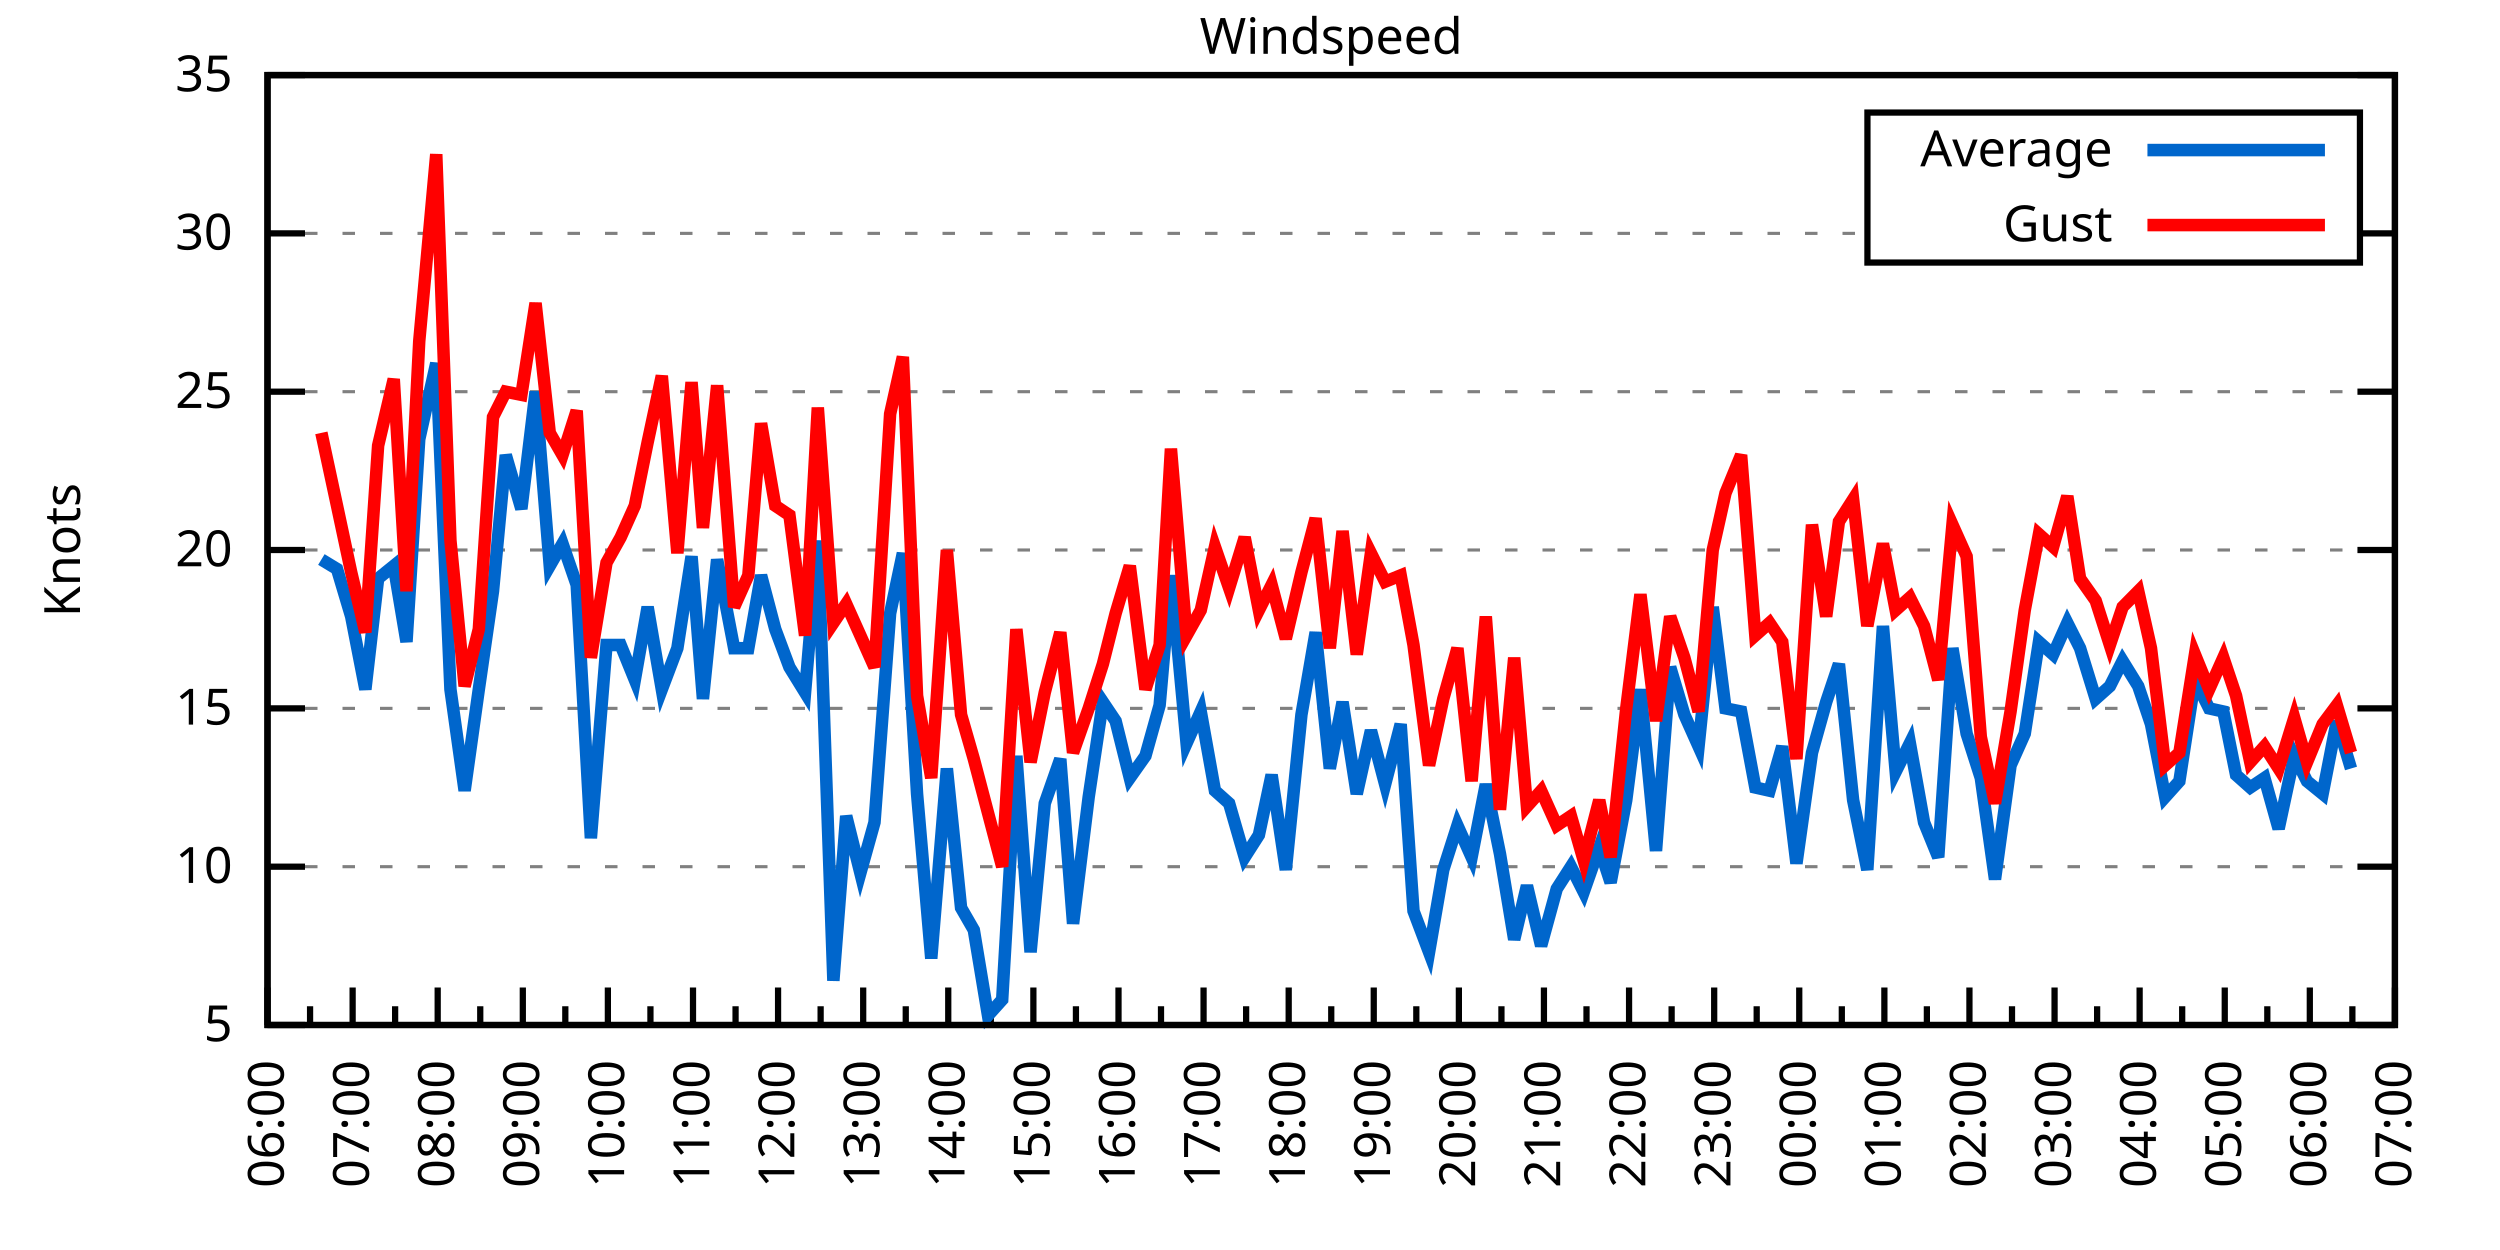
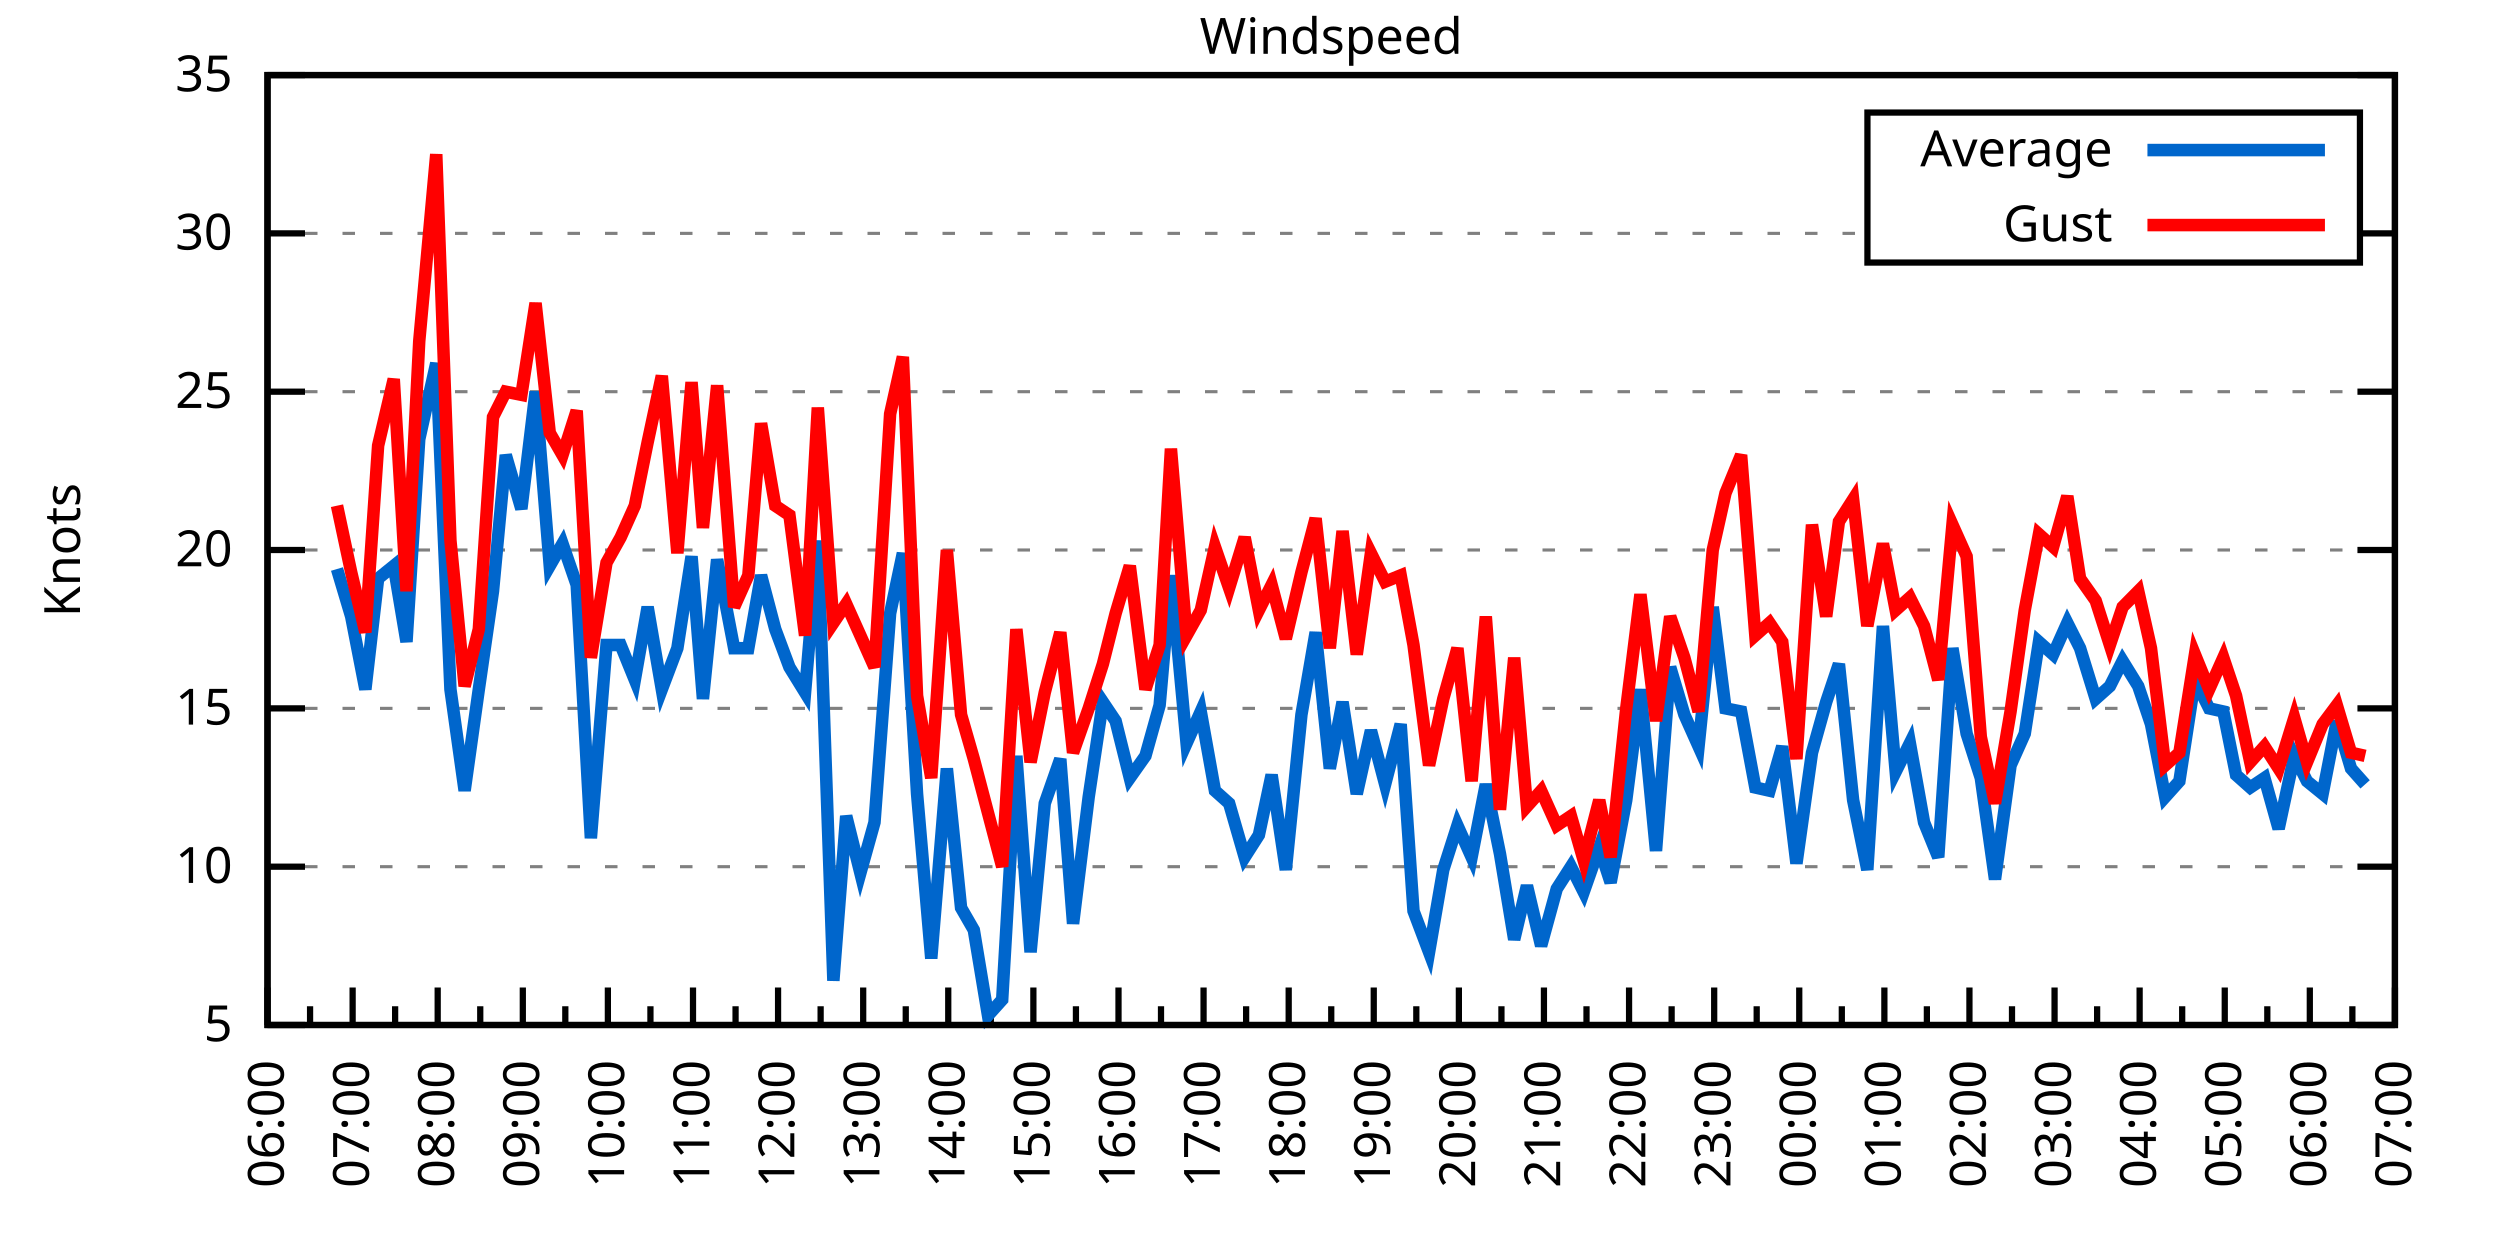
<svg xmlns="http://www.w3.org/2000/svg" xmlns:xlink="http://www.w3.org/1999/xlink" width="400" height="200" viewBox="0 0 400 200">
  <g id="gnuplot_canvas">
    <rect x="0" y="0" width="400" height="200" fill="none" />
    <defs>
      <circle id="gpDot" r="0.5" stroke-width="0.5" stroke="currentColor" />
      <path id="gpPt0" stroke-width="0.333" stroke="currentColor" d="M-1,0 h2 M0,-1 v2" />
      <path id="gpPt1" stroke-width="0.333" stroke="currentColor" d="M-1,-1 L1,1 M1,-1 L-1,1" />
      <path id="gpPt2" stroke-width="0.333" stroke="currentColor" d="M-1,0 L1,0 M0,-1 L0,1 M-1,-1 L1,1 M-1,1 L1,-1" />
      <rect id="gpPt3" stroke-width="0.333" stroke="currentColor" x="-1" y="-1" width="2" height="2" />
      <rect id="gpPt4" stroke-width="0.333" stroke="currentColor" fill="currentColor" x="-1" y="-1" width="2" height="2" />
      <circle id="gpPt5" stroke-width="0.333" stroke="currentColor" cx="0" cy="0" r="1" />
      <use xlink:href="#gpPt5" id="gpPt6" fill="currentColor" stroke="none" />
      <path id="gpPt7" stroke-width="0.333" stroke="currentColor" d="M0,-1.33 L-1.33,0.67 L1.33,0.67 z" />
      <use xlink:href="#gpPt7" id="gpPt8" fill="currentColor" stroke="none" />
      <use xlink:href="#gpPt7" id="gpPt9" stroke="currentColor" transform="rotate(180)" />
      <use xlink:href="#gpPt9" id="gpPt10" fill="currentColor" stroke="none" />
      <use xlink:href="#gpPt3" id="gpPt11" stroke="currentColor" transform="rotate(45)" />
      <use xlink:href="#gpPt11" id="gpPt12" fill="currentColor" stroke="none" />
      <path id="gpPt13" stroke-width="0.333" stroke="currentColor" d="M0,1.330 L1.265,0.411 L0.782,-1.067 L-0.782,-1.076 L-1.265,0.411 z" />
      <use xlink:href="#gpPt13" id="gpPt14" fill="currentColor" stroke="none" />
      <filter id="textbox" filterUnits="objectBoundingBox" x="0" y="0" height="1" width="1">
        <feFlood flood-color="white" flood-opacity="1" result="bgnd" />
        <feComposite in="SourceGraphic" in2="bgnd" operator="atop" />
      </filter>
      <filter id="greybox" filterUnits="objectBoundingBox" x="0" y="0" height="1" width="1">
        <feFlood flood-color="lightgrey" flood-opacity="1" result="grey" />
        <feComposite in="SourceGraphic" in2="grey" operator="atop" />
      </filter>
    </defs>
    <g fill="none" color="white" stroke="currentColor" stroke-width="1.00" stroke-linecap="butt" stroke-linejoin="miter">
</g>
    <g fill="none" color="black" stroke="currentColor" stroke-width="1.00" stroke-linecap="butt" stroke-linejoin="miter">
      <g stroke="none" shape-rendering="crispEdges">
        <polygon fill="rgb(255, 255, 255)" points="42.80,164.00 383.18,164.00 383.18,12.02 42.80,12.02 " />
      </g>
    </g>
    <g fill="none" color="black" stroke="currentColor" stroke-width="1.00" stroke-linecap="butt" stroke-linejoin="miter">
</g>
    <g fill="none" color="black" stroke="black" stroke-width="0.50" stroke-linecap="butt" stroke-linejoin="miter">
</g>
    <g fill="none" color="gray" stroke="currentColor" stroke-width="0.50" stroke-linecap="butt" stroke-linejoin="miter">
      <path stroke="gray" stroke-dasharray="2,4" class="gridline" d="M42.80,164.00 L383.19,164.00  " />
    </g>
    <g fill="none" color="gray" stroke="gray" stroke-width="1.00" stroke-linecap="butt" stroke-linejoin="miter">
</g>
    <g fill="none" color="black" stroke="currentColor" stroke-width="1.00" stroke-linecap="butt" stroke-linejoin="miter">
      <path stroke="black" d="M42.80,164.00 L48.80,164.00 M383.19,164.00 L377.19,164.00  " />
      <g transform="translate(37.20,166.60)" stroke="none" fill="black" font-family="Sans" font-size="8.00" text-anchor="end">
        <text>
          <tspan font-family="Sans"> 5</tspan>
        </text>
      </g>
    </g>
    <g fill="none" color="black" stroke="currentColor" stroke-width="1.00" stroke-linecap="butt" stroke-linejoin="miter">
</g>
    <g fill="none" color="black" stroke="black" stroke-width="0.50" stroke-linecap="butt" stroke-linejoin="miter">
</g>
    <g fill="none" color="gray" stroke="currentColor" stroke-width="0.50" stroke-linecap="butt" stroke-linejoin="miter">
      <path stroke="gray" stroke-dasharray="2,4" class="gridline" d="M42.80,138.67 L383.19,138.67  " />
    </g>
    <g fill="none" color="gray" stroke="gray" stroke-width="1.00" stroke-linecap="butt" stroke-linejoin="miter">
</g>
    <g fill="none" color="black" stroke="currentColor" stroke-width="1.00" stroke-linecap="butt" stroke-linejoin="miter">
      <path stroke="black" d="M42.80,138.67 L48.80,138.67 M383.19,138.67 L377.19,138.67  " />
      <g transform="translate(37.20,141.27)" stroke="none" fill="black" font-family="Sans" font-size="8.00" text-anchor="end">
        <text>
          <tspan font-family="Sans"> 10</tspan>
        </text>
      </g>
    </g>
    <g fill="none" color="black" stroke="currentColor" stroke-width="1.00" stroke-linecap="butt" stroke-linejoin="miter">
</g>
    <g fill="none" color="black" stroke="black" stroke-width="0.50" stroke-linecap="butt" stroke-linejoin="miter">
</g>
    <g fill="none" color="gray" stroke="currentColor" stroke-width="0.50" stroke-linecap="butt" stroke-linejoin="miter">
      <path stroke="gray" stroke-dasharray="2,4" class="gridline" d="M42.80,113.34 L383.19,113.34  " />
    </g>
    <g fill="none" color="gray" stroke="gray" stroke-width="1.00" stroke-linecap="butt" stroke-linejoin="miter">
</g>
    <g fill="none" color="black" stroke="currentColor" stroke-width="1.00" stroke-linecap="butt" stroke-linejoin="miter">
      <path stroke="black" d="M42.80,113.34 L48.80,113.34 M383.19,113.34 L377.19,113.34  " />
      <g transform="translate(37.20,115.94)" stroke="none" fill="black" font-family="Sans" font-size="8.00" text-anchor="end">
        <text>
          <tspan font-family="Sans"> 15</tspan>
        </text>
      </g>
    </g>
    <g fill="none" color="black" stroke="currentColor" stroke-width="1.00" stroke-linecap="butt" stroke-linejoin="miter">
</g>
    <g fill="none" color="black" stroke="black" stroke-width="0.50" stroke-linecap="butt" stroke-linejoin="miter">
</g>
    <g fill="none" color="gray" stroke="currentColor" stroke-width="0.50" stroke-linecap="butt" stroke-linejoin="miter">
      <path stroke="gray" stroke-dasharray="2,4" class="gridline" d="M42.80,88.00 L383.19,88.00  " />
    </g>
    <g fill="none" color="gray" stroke="gray" stroke-width="1.00" stroke-linecap="butt" stroke-linejoin="miter">
</g>
    <g fill="none" color="black" stroke="currentColor" stroke-width="1.00" stroke-linecap="butt" stroke-linejoin="miter">
      <path stroke="black" d="M42.80,88.00 L48.80,88.00 M383.19,88.00 L377.19,88.00  " />
      <g transform="translate(37.20,90.60)" stroke="none" fill="black" font-family="Sans" font-size="8.00" text-anchor="end">
        <text>
          <tspan font-family="Sans"> 20</tspan>
        </text>
      </g>
    </g>
    <g fill="none" color="black" stroke="currentColor" stroke-width="1.00" stroke-linecap="butt" stroke-linejoin="miter">
</g>
    <g fill="none" color="black" stroke="black" stroke-width="0.50" stroke-linecap="butt" stroke-linejoin="miter">
</g>
    <g fill="none" color="gray" stroke="currentColor" stroke-width="0.50" stroke-linecap="butt" stroke-linejoin="miter">
      <path stroke="gray" stroke-dasharray="2,4" class="gridline" d="M42.80,62.67 L383.19,62.67  " />
    </g>
    <g fill="none" color="gray" stroke="gray" stroke-width="1.00" stroke-linecap="butt" stroke-linejoin="miter">
</g>
    <g fill="none" color="black" stroke="currentColor" stroke-width="1.00" stroke-linecap="butt" stroke-linejoin="miter">
      <path stroke="black" d="M42.80,62.67 L48.80,62.67 M383.19,62.67 L377.19,62.67  " />
      <g transform="translate(37.20,65.27)" stroke="none" fill="black" font-family="Sans" font-size="8.00" text-anchor="end">
        <text>
          <tspan font-family="Sans"> 25</tspan>
        </text>
      </g>
    </g>
    <g fill="none" color="black" stroke="currentColor" stroke-width="1.00" stroke-linecap="butt" stroke-linejoin="miter">
</g>
    <g fill="none" color="black" stroke="black" stroke-width="0.50" stroke-linecap="butt" stroke-linejoin="miter">
</g>
    <g fill="none" color="gray" stroke="currentColor" stroke-width="0.50" stroke-linecap="butt" stroke-linejoin="miter">
      <path stroke="gray" stroke-dasharray="2,4" class="gridline" d="M42.80,37.34 L298.79,37.34 M377.59,37.34 L383.19,37.34  " />
    </g>
    <g fill="none" color="gray" stroke="gray" stroke-width="1.00" stroke-linecap="butt" stroke-linejoin="miter">
</g>
    <g fill="none" color="black" stroke="currentColor" stroke-width="1.00" stroke-linecap="butt" stroke-linejoin="miter">
      <path stroke="black" d="M42.80,37.34 L48.80,37.34 M383.19,37.34 L377.19,37.34  " />
      <g transform="translate(37.20,39.94)" stroke="none" fill="black" font-family="Sans" font-size="8.00" text-anchor="end">
        <text>
          <tspan font-family="Sans"> 30</tspan>
        </text>
      </g>
    </g>
    <g fill="none" color="black" stroke="currentColor" stroke-width="1.00" stroke-linecap="butt" stroke-linejoin="miter">
</g>
    <g fill="none" color="black" stroke="black" stroke-width="0.50" stroke-linecap="butt" stroke-linejoin="miter">
</g>
    <g fill="none" color="gray" stroke="currentColor" stroke-width="0.50" stroke-linecap="butt" stroke-linejoin="miter">
      <path stroke="gray" stroke-dasharray="2,4" class="gridline" d="M42.80,12.01 L383.19,12.01  " />
    </g>
    <g fill="none" color="gray" stroke="gray" stroke-width="1.00" stroke-linecap="butt" stroke-linejoin="miter">
</g>
    <g fill="none" color="black" stroke="currentColor" stroke-width="1.00" stroke-linecap="butt" stroke-linejoin="miter">
      <path stroke="black" d="M42.80,12.01 L48.80,12.01 M383.19,12.01 L377.19,12.01  " />
      <g transform="translate(37.20,14.61)" stroke="none" fill="black" font-family="Sans" font-size="8.00" text-anchor="end">
        <text>
          <tspan font-family="Sans"> 35</tspan>
        </text>
      </g>
    </g>
    <g fill="none" color="black" stroke="currentColor" stroke-width="1.00" stroke-linecap="butt" stroke-linejoin="miter">
      <path stroke="black" d="M42.80,164.00 L42.80,158.00  " />
      <g transform="translate(45.40,169.60) rotate(270)" stroke="none" fill="black" font-family="Sans" font-size="8.00" text-anchor="end">
        <text>
          <tspan font-family="Sans">06:00</tspan>
        </text>
      </g>
    </g>
    <g fill="none" color="black" stroke="currentColor" stroke-width="1.00" stroke-linecap="butt" stroke-linejoin="miter">
      <path stroke="black" d="M49.61,164.00 L49.61,161.00 M56.42,164.00 L56.42,158.00  " />
      <g transform="translate(59.02,169.60) rotate(270)" stroke="none" fill="black" font-family="Sans" font-size="8.00" text-anchor="end">
        <text>
          <tspan font-family="Sans">07:00</tspan>
        </text>
      </g>
    </g>
    <g fill="none" color="black" stroke="currentColor" stroke-width="1.00" stroke-linecap="butt" stroke-linejoin="miter">
      <path stroke="black" d="M63.22,164.00 L63.22,161.00 M70.03,164.00 L70.03,158.00  " />
      <g transform="translate(72.63,169.60) rotate(270)" stroke="none" fill="black" font-family="Sans" font-size="8.00" text-anchor="end">
        <text>
          <tspan font-family="Sans">08:00</tspan>
        </text>
      </g>
    </g>
    <g fill="none" color="black" stroke="currentColor" stroke-width="1.00" stroke-linecap="butt" stroke-linejoin="miter">
      <path stroke="black" d="M76.84,164.00 L76.84,161.00 M83.65,164.00 L83.65,158.00  " />
      <g transform="translate(86.25,169.60) rotate(270)" stroke="none" fill="black" font-family="Sans" font-size="8.00" text-anchor="end">
        <text>
          <tspan font-family="Sans">09:00</tspan>
        </text>
      </g>
    </g>
    <g fill="none" color="black" stroke="currentColor" stroke-width="1.00" stroke-linecap="butt" stroke-linejoin="miter">
      <path stroke="black" d="M90.45,164.00 L90.45,161.00 M97.26,164.00 L97.26,158.00  " />
      <g transform="translate(99.86,169.60) rotate(270)" stroke="none" fill="black" font-family="Sans" font-size="8.00" text-anchor="end">
        <text>
          <tspan font-family="Sans">10:00</tspan>
        </text>
      </g>
    </g>
    <g fill="none" color="black" stroke="currentColor" stroke-width="1.00" stroke-linecap="butt" stroke-linejoin="miter">
      <path stroke="black" d="M104.07,164.00 L104.07,161.00 M110.88,164.00 L110.88,158.00  " />
      <g transform="translate(113.48,169.60) rotate(270)" stroke="none" fill="black" font-family="Sans" font-size="8.00" text-anchor="end">
        <text>
          <tspan font-family="Sans">11:00</tspan>
        </text>
      </g>
    </g>
    <g fill="none" color="black" stroke="currentColor" stroke-width="1.00" stroke-linecap="butt" stroke-linejoin="miter">
      <path stroke="black" d="M117.69,164.00 L117.69,161.00 M124.49,164.00 L124.49,158.00  " />
      <g transform="translate(127.09,169.60) rotate(270)" stroke="none" fill="black" font-family="Sans" font-size="8.00" text-anchor="end">
        <text>
          <tspan font-family="Sans">12:00</tspan>
        </text>
      </g>
    </g>
    <g fill="none" color="black" stroke="currentColor" stroke-width="1.00" stroke-linecap="butt" stroke-linejoin="miter">
      <path stroke="black" d="M131.30,164.00 L131.30,161.00 M138.11,164.00 L138.11,158.00  " />
      <g transform="translate(140.71,169.60) rotate(270)" stroke="none" fill="black" font-family="Sans" font-size="8.00" text-anchor="end">
        <text>
          <tspan font-family="Sans">13:00</tspan>
        </text>
      </g>
    </g>
    <g fill="none" color="black" stroke="currentColor" stroke-width="1.00" stroke-linecap="butt" stroke-linejoin="miter">
      <path stroke="black" d="M144.92,164.00 L144.92,161.00 M151.72,164.00 L151.72,158.00  " />
      <g transform="translate(154.32,169.60) rotate(270)" stroke="none" fill="black" font-family="Sans" font-size="8.00" text-anchor="end">
        <text>
          <tspan font-family="Sans">14:00</tspan>
        </text>
      </g>
    </g>
    <g fill="none" color="black" stroke="currentColor" stroke-width="1.00" stroke-linecap="butt" stroke-linejoin="miter">
      <path stroke="black" d="M158.53,164.00 L158.53,161.00 M165.34,164.00 L165.34,158.00  " />
      <g transform="translate(167.94,169.60) rotate(270)" stroke="none" fill="black" font-family="Sans" font-size="8.00" text-anchor="end">
        <text>
          <tspan font-family="Sans">15:00</tspan>
        </text>
      </g>
    </g>
    <g fill="none" color="black" stroke="currentColor" stroke-width="1.00" stroke-linecap="butt" stroke-linejoin="miter">
      <path stroke="black" d="M172.15,164.00 L172.15,161.00 M178.96,164.00 L178.96,158.00  " />
      <g transform="translate(181.56,169.60) rotate(270)" stroke="none" fill="black" font-family="Sans" font-size="8.00" text-anchor="end">
        <text>
          <tspan font-family="Sans">16:00</tspan>
        </text>
      </g>
    </g>
    <g fill="none" color="black" stroke="currentColor" stroke-width="1.00" stroke-linecap="butt" stroke-linejoin="miter">
      <path stroke="black" d="M185.76,164.00 L185.76,161.00 M192.57,164.00 L192.57,158.00  " />
      <g transform="translate(195.17,169.60) rotate(270)" stroke="none" fill="black" font-family="Sans" font-size="8.00" text-anchor="end">
        <text>
          <tspan font-family="Sans">17:00</tspan>
        </text>
      </g>
    </g>
    <g fill="none" color="black" stroke="currentColor" stroke-width="1.00" stroke-linecap="butt" stroke-linejoin="miter">
      <path stroke="black" d="M199.38,164.00 L199.38,161.00 M206.19,164.00 L206.19,158.00  " />
      <g transform="translate(208.79,169.60) rotate(270)" stroke="none" fill="black" font-family="Sans" font-size="8.00" text-anchor="end">
        <text>
          <tspan font-family="Sans">18:00</tspan>
        </text>
      </g>
    </g>
    <g fill="none" color="black" stroke="currentColor" stroke-width="1.00" stroke-linecap="butt" stroke-linejoin="miter">
      <path stroke="black" d="M213.00,164.00 L213.00,161.00 M219.80,164.00 L219.80,158.00  " />
      <g transform="translate(222.40,169.60) rotate(270)" stroke="none" fill="black" font-family="Sans" font-size="8.00" text-anchor="end">
        <text>
          <tspan font-family="Sans">19:00</tspan>
        </text>
      </g>
    </g>
    <g fill="none" color="black" stroke="currentColor" stroke-width="1.00" stroke-linecap="butt" stroke-linejoin="miter">
      <path stroke="black" d="M226.61,164.00 L226.61,161.00 M233.42,164.00 L233.42,158.00  " />
      <g transform="translate(236.02,169.60) rotate(270)" stroke="none" fill="black" font-family="Sans" font-size="8.00" text-anchor="end">
        <text>
          <tspan font-family="Sans">20:00</tspan>
        </text>
      </g>
    </g>
    <g fill="none" color="black" stroke="currentColor" stroke-width="1.00" stroke-linecap="butt" stroke-linejoin="miter">
      <path stroke="black" d="M240.23,164.00 L240.23,161.00 M247.03,164.00 L247.03,158.00  " />
      <g transform="translate(249.63,169.60) rotate(270)" stroke="none" fill="black" font-family="Sans" font-size="8.00" text-anchor="end">
        <text>
          <tspan font-family="Sans">21:00</tspan>
        </text>
      </g>
    </g>
    <g fill="none" color="black" stroke="currentColor" stroke-width="1.00" stroke-linecap="butt" stroke-linejoin="miter">
      <path stroke="black" d="M253.84,164.00 L253.84,161.00 M260.65,164.00 L260.65,158.00  " />
      <g transform="translate(263.25,169.60) rotate(270)" stroke="none" fill="black" font-family="Sans" font-size="8.00" text-anchor="end">
        <text>
          <tspan font-family="Sans">22:00</tspan>
        </text>
      </g>
    </g>
    <g fill="none" color="black" stroke="currentColor" stroke-width="1.00" stroke-linecap="butt" stroke-linejoin="miter">
      <path stroke="black" d="M267.46,164.00 L267.46,161.00 M274.27,164.00 L274.27,158.00  " />
      <g transform="translate(276.87,169.60) rotate(270)" stroke="none" fill="black" font-family="Sans" font-size="8.00" text-anchor="end">
        <text>
          <tspan font-family="Sans">23:00</tspan>
        </text>
      </g>
    </g>
    <g fill="none" color="black" stroke="currentColor" stroke-width="1.00" stroke-linecap="butt" stroke-linejoin="miter">
      <path stroke="black" d="M281.07,164.00 L281.07,161.00 M287.88,164.00 L287.88,158.00  " />
      <g transform="translate(290.48,169.60) rotate(270)" stroke="none" fill="black" font-family="Sans" font-size="8.00" text-anchor="end">
        <text>
          <tspan font-family="Sans">00:00</tspan>
        </text>
      </g>
    </g>
    <g fill="none" color="black" stroke="currentColor" stroke-width="1.00" stroke-linecap="butt" stroke-linejoin="miter">
      <path stroke="black" d="M294.69,164.00 L294.69,161.00 M301.50,164.00 L301.50,158.00  " />
      <g transform="translate(304.10,169.60) rotate(270)" stroke="none" fill="black" font-family="Sans" font-size="8.00" text-anchor="end">
        <text>
          <tspan font-family="Sans">01:00</tspan>
        </text>
      </g>
    </g>
    <g fill="none" color="black" stroke="currentColor" stroke-width="1.00" stroke-linecap="butt" stroke-linejoin="miter">
      <path stroke="black" d="M308.30,164.00 L308.30,161.00 M315.11,164.00 L315.11,158.00  " />
      <g transform="translate(317.71,169.60) rotate(270)" stroke="none" fill="black" font-family="Sans" font-size="8.00" text-anchor="end">
        <text>
          <tspan font-family="Sans">02:00</tspan>
        </text>
      </g>
    </g>
    <g fill="none" color="black" stroke="currentColor" stroke-width="1.00" stroke-linecap="butt" stroke-linejoin="miter">
      <path stroke="black" d="M321.92,164.00 L321.92,161.00 M328.73,164.00 L328.73,158.00  " />
      <g transform="translate(331.33,169.60) rotate(270)" stroke="none" fill="black" font-family="Sans" font-size="8.00" text-anchor="end">
        <text>
          <tspan font-family="Sans">03:00</tspan>
        </text>
      </g>
    </g>
    <g fill="none" color="black" stroke="currentColor" stroke-width="1.00" stroke-linecap="butt" stroke-linejoin="miter">
      <path stroke="black" d="M335.54,164.00 L335.54,161.00 M342.34,164.00 L342.34,158.00  " />
      <g transform="translate(344.94,169.60) rotate(270)" stroke="none" fill="black" font-family="Sans" font-size="8.00" text-anchor="end">
        <text>
          <tspan font-family="Sans">04:00</tspan>
        </text>
      </g>
    </g>
    <g fill="none" color="black" stroke="currentColor" stroke-width="1.00" stroke-linecap="butt" stroke-linejoin="miter">
      <path stroke="black" d="M349.15,164.00 L349.15,161.00 M355.96,164.00 L355.96,158.00  " />
      <g transform="translate(358.56,169.60) rotate(270)" stroke="none" fill="black" font-family="Sans" font-size="8.00" text-anchor="end">
        <text>
          <tspan font-family="Sans">05:00</tspan>
        </text>
      </g>
    </g>
    <g fill="none" color="black" stroke="currentColor" stroke-width="1.00" stroke-linecap="butt" stroke-linejoin="miter">
      <path stroke="black" d="M362.77,164.00 L362.77,161.00 M369.57,164.00 L369.57,158.00  " />
      <g transform="translate(372.17,169.60) rotate(270)" stroke="none" fill="black" font-family="Sans" font-size="8.00" text-anchor="end">
        <text>
          <tspan font-family="Sans">06:00</tspan>
        </text>
      </g>
    </g>
    <g fill="none" color="black" stroke="currentColor" stroke-width="1.00" stroke-linecap="butt" stroke-linejoin="miter">
      <path stroke="black" d="M376.38,164.00 L376.38,161.00 M383.19,164.00 L383.19,158.00  " />
      <g transform="translate(385.79,169.60) rotate(270)" stroke="none" fill="black" font-family="Sans" font-size="8.00" text-anchor="end">
        <text>
          <tspan font-family="Sans">07:00</tspan>
        </text>
      </g>
    </g>
    <g fill="none" color="black" stroke="currentColor" stroke-width="1.00" stroke-linecap="butt" stroke-linejoin="miter">
</g>
    <g fill="none" color="black" stroke="currentColor" stroke-width="1.00" stroke-linecap="butt" stroke-linejoin="miter">
      <path stroke="black" d="M42.80,12.01 L42.80,164.00 L383.19,164.00 L383.19,12.01 L42.80,12.01 Z  " />
    </g>
    <g fill="none" color="black" stroke="currentColor" stroke-width="1.00" stroke-linecap="butt" stroke-linejoin="miter">
      <g transform="translate(12.80,88.01) rotate(270)" stroke="none" fill="black" font-family="Sans" font-size="8.00" text-anchor="middle">
        <text>
          <tspan font-family="Sans">Knots</tspan>
        </text>
      </g>
    </g>
    <g fill="none" color="black" stroke="currentColor" stroke-width="1.00" stroke-linecap="butt" stroke-linejoin="miter">
</g>
    <g fill="none" color="black" stroke="currentColor" stroke-width="1.00" stroke-linecap="butt" stroke-linejoin="miter">
      <path stroke="black" d="M298.79,42.01 L298.79,18.01 L377.59,18.01 L377.59,42.01 L298.79,42.01 Z  " />
    </g>
    <g id="Windspeed_plot_1">
      <g fill="none" color="white" stroke="black" stroke-width="2.00" stroke-linecap="butt" stroke-linejoin="miter">
</g>
      <g fill="none" color="black" stroke="currentColor" stroke-width="2.00" stroke-linecap="butt" stroke-linejoin="miter">
        <g transform="translate(337.99,26.61)" stroke="none" fill="black" font-family="Sans" font-size="8.00" text-anchor="end">
          <text>
            <tspan font-family="Sans">Average</tspan>
          </text>
        </g>
      </g>
      <g fill="none" color="black" stroke="currentColor" stroke-width="2.00" stroke-linecap="butt" stroke-linejoin="miter">
-         <path stroke="rgb(  0, 102, 204)" d="M343.59,24.01 L371.99,24.01 M51.42,89.52 L53.92,91.04 L56.19,98.64 L58.46,110.30 L60.50,92.56 L63.00,90.54   L65.04,102.70 L67.08,70.27 L69.80,58.11 L72.07,110.30 L74.34,126.51 L76.61,110.30 L78.88,94.59 L80.92,72.81   L83.42,81.42 L85.69,62.67 L87.96,90.54 L90.00,86.99 L92.27,93.58 L94.54,134.11 L97.04,103.20 L99.30,103.20   L101.57,108.78 L103.62,97.12 L105.89,110.30 L108.38,103.71 L110.65,89.02 L112.47,111.82 L114.74,89.52 L117.46,103.71   L119.73,103.71 L121.77,92.06 L124.04,100.67 L126.31,106.75 L128.81,110.80 L130.85,86.49 L133.34,156.91 L135.39,130.56   L137.66,139.68 L139.92,131.58 L142.42,98.14 L144.46,88.51 L146.73,127.02 L149.00,153.36 L151.50,122.96 L153.77,145.25   L155.81,148.80 L158.08,162.48 L160.35,159.95 L162.62,120.94 L164.89,152.35 L167.16,128.54 L169.65,121.44 L171.69,147.79   L174.19,127.52 L176.46,112.32 L178.50,115.36 L180.77,124.48 L183.27,120.94 L185.54,112.83 L187.35,92.06 L189.85,118.91   L192.12,113.84 L194.39,126.51 L196.66,128.54 L199.15,137.15 L201.42,133.60 L203.46,123.98 L205.73,139.17 L208.23,114.35   L210.50,101.18 L212.77,122.96 L214.81,112.32 L217.08,127.02 L219.35,116.88 L221.62,125.50 L224.11,115.87 L226.16,145.76   L228.65,152.35 L230.92,139.17 L233.19,132.08 L235.46,137.15 L237.73,125.50 L240.00,136.64 L242.27,150.32 L244.31,141.71   L246.58,151.33 L249.08,142.21 L251.35,138.67 L253.39,142.72 L255.88,135.63 L257.70,141.20 L260.20,128.03 L262.47,110.30   L264.96,136.14 L267.23,106.75 L269.50,114.35 L271.77,119.42 L274.04,97.12 L276.08,113.34 L278.58,113.84 L280.85,126.00   L283.12,126.51 L285.16,119.42 L287.43,138.16 L289.92,120.43 L292.19,112.32 L294.23,106.24 L296.50,128.03 L298.77,139.17   L301.27,100.16 L303.31,123.47 L305.58,118.91 L307.85,131.58 L310.12,137.15 L312.39,103.71 L314.66,117.39 L316.93,124.48   L319.20,140.69 L321.69,122.46 L323.96,117.39 L326.23,102.70 L328.50,104.72 L330.77,99.66 L332.81,103.71 L335.31,111.82   L337.58,109.79 L339.62,105.74 L342.12,109.79 L344.16,115.87 L346.43,127.52 L348.70,124.99 L351.19,108.78 L353.46,113.34   L355.73,113.84 L357.77,123.98 L360.04,126.00 L362.31,124.48 L364.58,132.59 L367.08,120.94 L369.12,124.99 L371.62,127.02   L373.89,115.36 L376.16,122.96  " />
+         <path stroke="rgb(  0, 102, 204)" d="M343.59,24.01 L371.99,24.01 M53.92,91.04 L56.19,98.64 L58.46,110.30 L60.50,92.56 L63.00,90.54 L65.04,102.70   L67.08,70.27 L69.80,58.11 L72.07,110.30 L74.34,126.51 L76.61,110.30 L78.88,94.59 L80.92,72.81 L83.42,81.42   L85.69,62.67 L87.96,90.54 L90.00,86.99 L92.27,93.58 L94.54,134.11 L97.04,103.20 L99.30,103.20 L101.57,108.78   L103.62,97.12 L105.89,110.30 L108.38,103.71 L110.65,89.02 L112.47,111.82 L114.74,89.52 L117.46,103.71 L119.73,103.71   L121.77,92.06 L124.04,100.67 L126.31,106.75 L128.81,110.80 L130.85,86.49 L133.34,156.91 L135.39,130.56 L137.66,139.68   L139.92,131.58 L142.42,98.14 L144.46,88.51 L146.73,127.02 L149.00,153.36 L151.50,122.96 L153.77,145.25 L155.81,148.80   L158.08,162.48 L160.35,159.95 L162.62,120.94 L164.89,152.35 L167.16,128.54 L169.65,121.44 L171.69,147.79 L174.19,127.52   L176.46,112.32 L178.50,115.36 L180.77,124.48 L183.27,120.94 L185.54,112.83 L187.35,92.06 L189.85,118.91 L192.12,113.84   L194.39,126.51 L196.66,128.54 L199.15,137.15 L201.42,133.60 L203.46,123.98 L205.73,139.17 L208.23,114.35 L210.50,101.18   L212.77,122.96 L214.81,112.32 L217.08,127.02 L219.35,116.88 L221.62,125.50 L224.11,115.87 L226.16,145.76 L228.65,152.35   L230.92,139.17 L233.19,132.08 L235.46,137.15 L237.73,125.50 L240.00,136.64 L242.27,150.32 L244.31,141.71 L246.58,151.33   L249.08,142.21 L251.35,138.67 L253.39,142.72 L255.88,135.63 L257.70,141.20 L260.20,128.03 L262.47,110.30 L264.96,136.14   L267.23,106.75 L269.50,114.35 L271.77,119.42 L274.04,97.12 L276.08,113.34 L278.58,113.84 L280.85,126.00 L283.12,126.51   L285.16,119.42 L287.43,138.16 L289.92,120.43 L292.19,112.32 L294.23,106.24 L296.50,128.03 L298.77,139.17 L301.27,100.16   L303.31,123.47 L305.58,118.91 L307.85,131.58 L310.12,137.15 L312.39,103.71 L314.66,117.39 L316.93,124.48 L319.20,140.69   L321.69,122.46 L323.96,117.39 L326.23,102.70 L328.50,104.72 L330.77,99.66 L332.81,103.71 L335.31,111.82 L337.58,109.79   L339.62,105.74 L342.12,109.79 L344.16,115.87 L346.43,127.52 L348.70,124.99 L351.19,108.78 L353.46,113.34 L355.73,113.84   L357.77,123.98 L360.04,126.00 L362.31,124.48 L364.58,132.59 L367.08,120.94 L369.12,124.99 L371.62,127.02 L373.89,115.36   L376.16,122.96 L378.42,125.50  " />
      </g>
    </g>
    <g id="Windspeed_plot_2">
      <g fill="none" color="black" stroke="currentColor" stroke-width="2.00" stroke-linecap="butt" stroke-linejoin="miter">
        <g transform="translate(337.99,38.61)" stroke="none" fill="black" font-family="Sans" font-size="8.00" text-anchor="end">
          <text>
            <tspan font-family="Sans">Gust</tspan>
          </text>
        </g>
      </g>
      <g fill="none" color="black" stroke="currentColor" stroke-width="2.00" stroke-linecap="butt" stroke-linejoin="miter">
-         <path stroke="rgb(255,   0,   0)" d="M343.59,36.01 L371.99,36.01 M51.42,69.26 L53.92,80.91 L56.19,91.55 L58.46,101.18 L60.50,71.29 L63.00,60.65   L65.04,94.59 L67.08,54.57 L69.80,24.68 L72.07,86.49 L74.34,109.79 L76.61,100.67 L78.88,66.73 L80.92,62.67   L83.42,63.18 L85.69,48.49 L87.96,69.26 L90.00,72.81 L92.27,65.71 L94.54,105.23 L97.04,90.03 L99.30,85.98   L101.57,80.91 L103.62,70.78 L105.89,60.14 L108.38,88.51 L110.65,61.15 L112.47,84.46 L114.74,61.66 L117.46,97.12   L119.73,92.06 L121.77,67.74 L124.04,80.91 L126.31,82.43 L128.81,101.68 L130.85,65.21 L133.34,99.66 L135.39,96.62   L137.66,101.68 L139.92,106.75 L142.42,66.22 L144.46,57.10 L146.73,111.31 L149.00,124.48 L151.50,88.00 L153.77,114.35   L155.81,121.44 L158.08,130.06 L160.35,138.67 L162.62,100.67 L164.89,121.95 L167.16,110.80 L169.65,101.18 L171.69,120.43   L174.19,113.34 L176.46,106.24 L178.50,98.14 L180.77,90.54 L183.27,110.30 L185.54,103.20 L187.35,71.79 L189.85,101.68   L192.12,97.63 L194.39,87.50 L196.66,94.08 L199.15,85.98 L201.42,97.63 L203.46,93.58 L205.73,102.19 L208.23,91.55   L210.50,82.94 L212.77,103.71 L214.81,84.97 L217.08,104.72 L219.35,88.51 L221.62,93.07 L224.11,92.06 L226.16,103.20   L228.65,122.46 L230.92,111.82 L233.19,103.71 L235.46,124.99 L237.73,98.64 L240.00,129.55 L242.27,105.23 L244.31,129.04   L246.58,126.51 L249.08,132.08 L251.35,130.56 L253.39,137.66 L255.88,128.03 L257.70,137.15 L260.20,113.34 L262.47,95.10   L264.96,115.36 L267.23,98.64 L269.50,105.23 L271.77,113.84 L274.04,88.00 L276.08,78.89 L278.58,72.81 L280.85,101.68   L283.12,99.66 L285.16,102.70 L287.43,121.44 L289.92,83.95 L292.19,98.64 L294.23,83.45 L296.50,79.90 L298.77,100.16   L301.27,86.99 L303.31,97.63 L305.58,95.60 L307.85,100.16 L310.12,108.78 L312.39,83.95 L314.66,89.02 L316.93,117.90   L319.20,128.54 L321.69,113.84 L323.96,97.63 L326.23,85.47 L328.50,87.50 L330.77,79.39 L332.81,92.56 L335.31,96.11   L337.58,103.20 L339.62,97.12 L342.12,94.59 L344.16,103.71 L346.43,122.46 L348.70,120.43 L351.19,104.72 L353.46,110.30   L355.73,105.23 L357.77,111.31 L360.04,121.95 L362.31,119.42 L364.58,122.96 L367.08,114.86 L369.12,121.95 L371.62,115.87   L373.89,112.83 L376.16,120.43  " />
+         <path stroke="rgb(255,   0,   0)" d="M343.59,36.01 L371.99,36.01 M53.92,80.91 L56.19,91.55 L58.46,101.18 L60.50,71.29 L63.00,60.65 L65.04,94.59   L67.08,54.57 L69.80,24.68 L72.07,86.49 L74.34,109.79 L76.61,100.67 L78.88,66.73 L80.92,62.67 L83.42,63.18   L85.69,48.49 L87.96,69.26 L90.00,72.81 L92.27,65.71 L94.54,105.23 L97.04,90.03 L99.30,85.98 L101.57,80.91   L103.62,70.78 L105.89,60.14 L108.38,88.51 L110.65,61.15 L112.47,84.46 L114.74,61.66 L117.46,97.12 L119.73,92.06   L121.77,67.74 L124.04,80.91 L126.31,82.43 L128.81,101.68 L130.85,65.21 L133.34,99.66 L135.39,96.62 L137.66,101.68   L139.92,106.75 L142.42,66.22 L144.46,57.10 L146.73,111.31 L149.00,124.48 L151.50,88.00 L153.77,114.35 L155.81,121.44   L158.08,130.06 L160.35,138.67 L162.62,100.67 L164.89,121.95 L167.16,110.80 L169.65,101.18 L171.69,120.43 L174.19,113.34   L176.46,106.24 L178.50,98.14 L180.77,90.54 L183.27,110.30 L185.54,103.20 L187.35,71.79 L189.85,101.68 L192.12,97.63   L194.39,87.50 L196.66,94.08 L199.15,85.98 L201.42,97.63 L203.46,93.58 L205.73,102.19 L208.23,91.55 L210.50,82.94   L212.77,103.71 L214.81,84.97 L217.08,104.72 L219.35,88.51 L221.62,93.07 L224.11,92.06 L226.16,103.20 L228.65,122.46   L230.92,111.82 L233.19,103.71 L235.46,124.99 L237.73,98.64 L240.00,129.55 L242.27,105.23 L244.31,129.04 L246.58,126.51   L249.08,132.08 L251.35,130.56 L253.39,137.66 L255.88,128.03 L257.70,137.15 L260.20,113.34 L262.47,95.10 L264.96,115.36   L267.23,98.64 L269.50,105.23 L271.77,113.84 L274.04,88.00 L276.08,78.89 L278.58,72.81 L280.85,101.68 L283.12,99.66   L285.16,102.70 L287.43,121.44 L289.92,83.95 L292.19,98.64 L294.23,83.45 L296.50,79.90 L298.77,100.16 L301.27,86.99   L303.31,97.63 L305.58,95.60 L307.85,100.16 L310.12,108.78 L312.39,83.95 L314.66,89.02 L316.93,117.90 L319.20,128.54   L321.69,113.84 L323.96,97.63 L326.23,85.47 L328.50,87.50 L330.77,79.39 L332.81,92.56 L335.31,96.11 L337.58,103.20   L339.62,97.12 L342.12,94.59 L344.16,103.71 L346.43,122.46 L348.70,120.43 L351.19,104.72 L353.46,110.30 L355.73,105.23   L357.77,111.31 L360.04,121.95 L362.31,119.42 L364.58,122.96 L367.08,114.86 L369.12,121.95 L371.62,115.87 L373.89,112.83   L376.16,120.43 L378.42,120.94  " />
      </g>
    </g>
    <g fill="none" color="black" stroke="currentColor" stroke-width="2.00" stroke-linecap="butt" stroke-linejoin="miter">
</g>
    <g fill="none" color="black" stroke="black" stroke-width="1.00" stroke-linecap="butt" stroke-linejoin="miter">
</g>
    <g fill="none" color="black" stroke="currentColor" stroke-width="1.00" stroke-linecap="butt" stroke-linejoin="miter">
      <path stroke="black" d="M42.80,12.01 L42.80,164.00 L383.19,164.00 L383.19,12.01 L42.80,12.01 Z  " />
    </g>
    <g fill="none" color="black" stroke="currentColor" stroke-width="1.00" stroke-linecap="butt" stroke-linejoin="miter">
      <g transform="translate(212.99,8.61)" stroke="none" fill="black" font-family="Sans" font-size="8.00" text-anchor="middle">
        <text>
          <tspan font-family="Sans">Windspeed</tspan>
        </text>
      </g>
    </g>
    <g fill="none" color="black" stroke="currentColor" stroke-width="1.00" stroke-linecap="butt" stroke-linejoin="miter">
</g>
  </g>
</svg>
